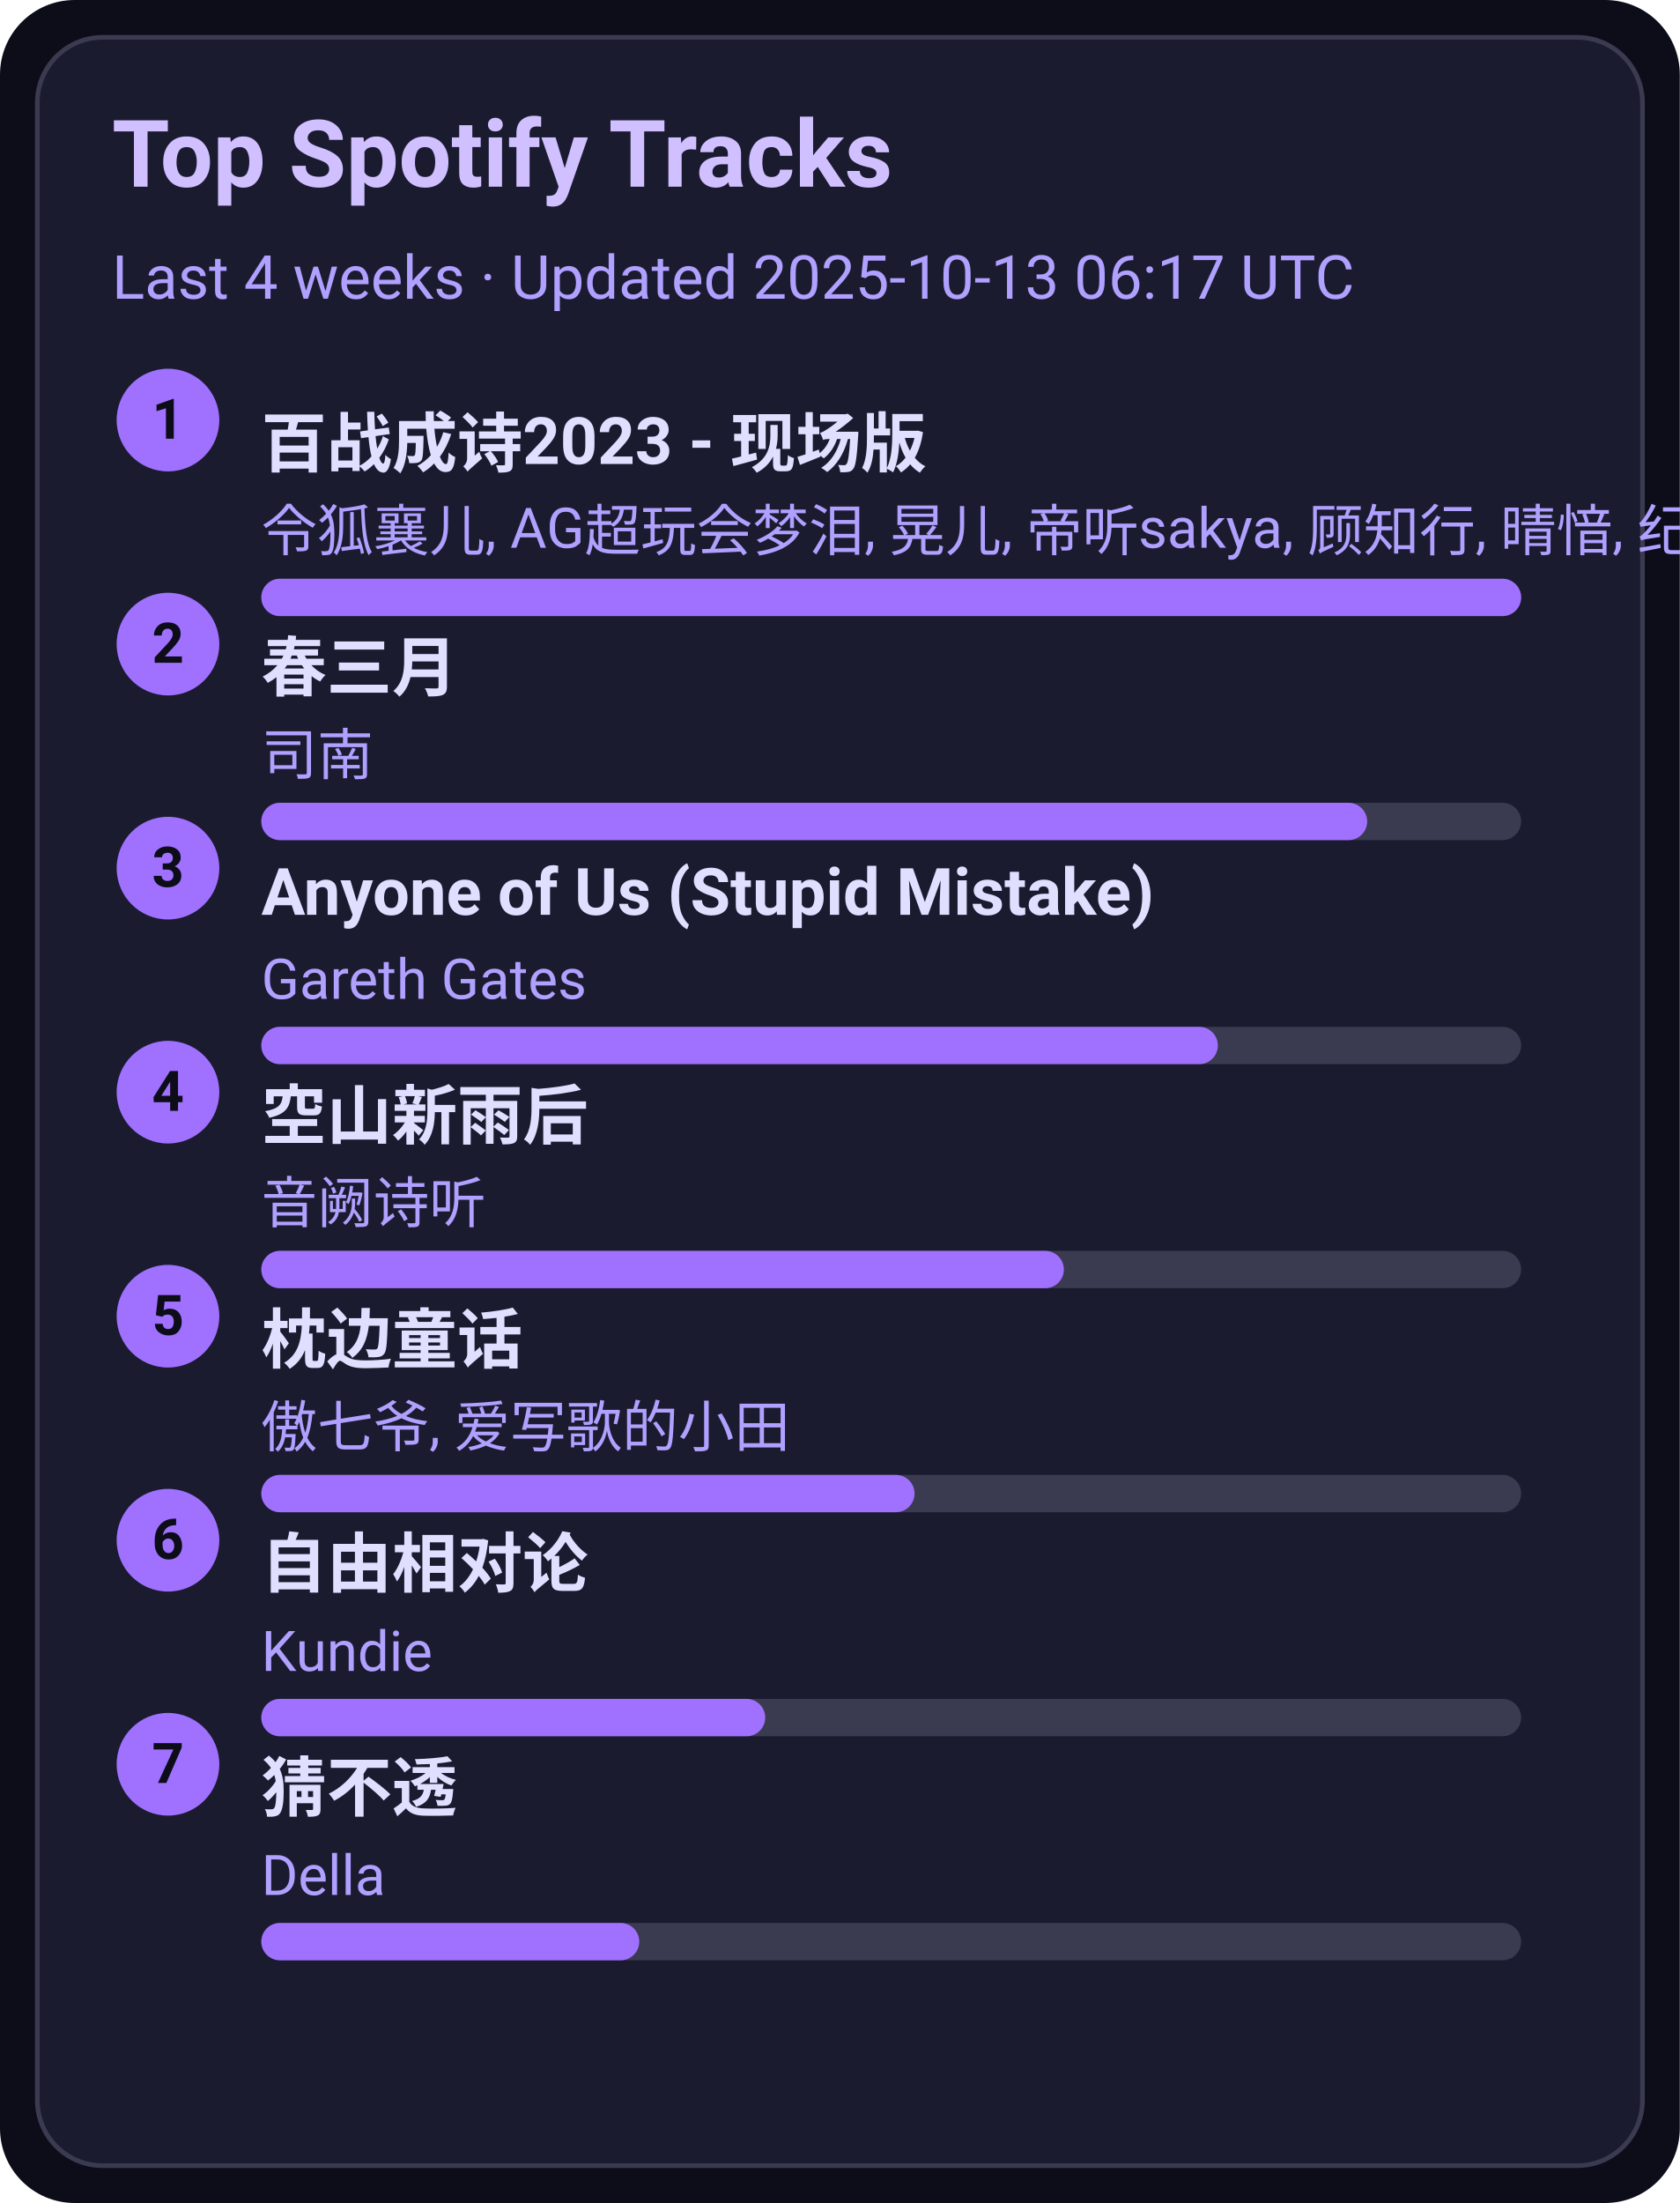
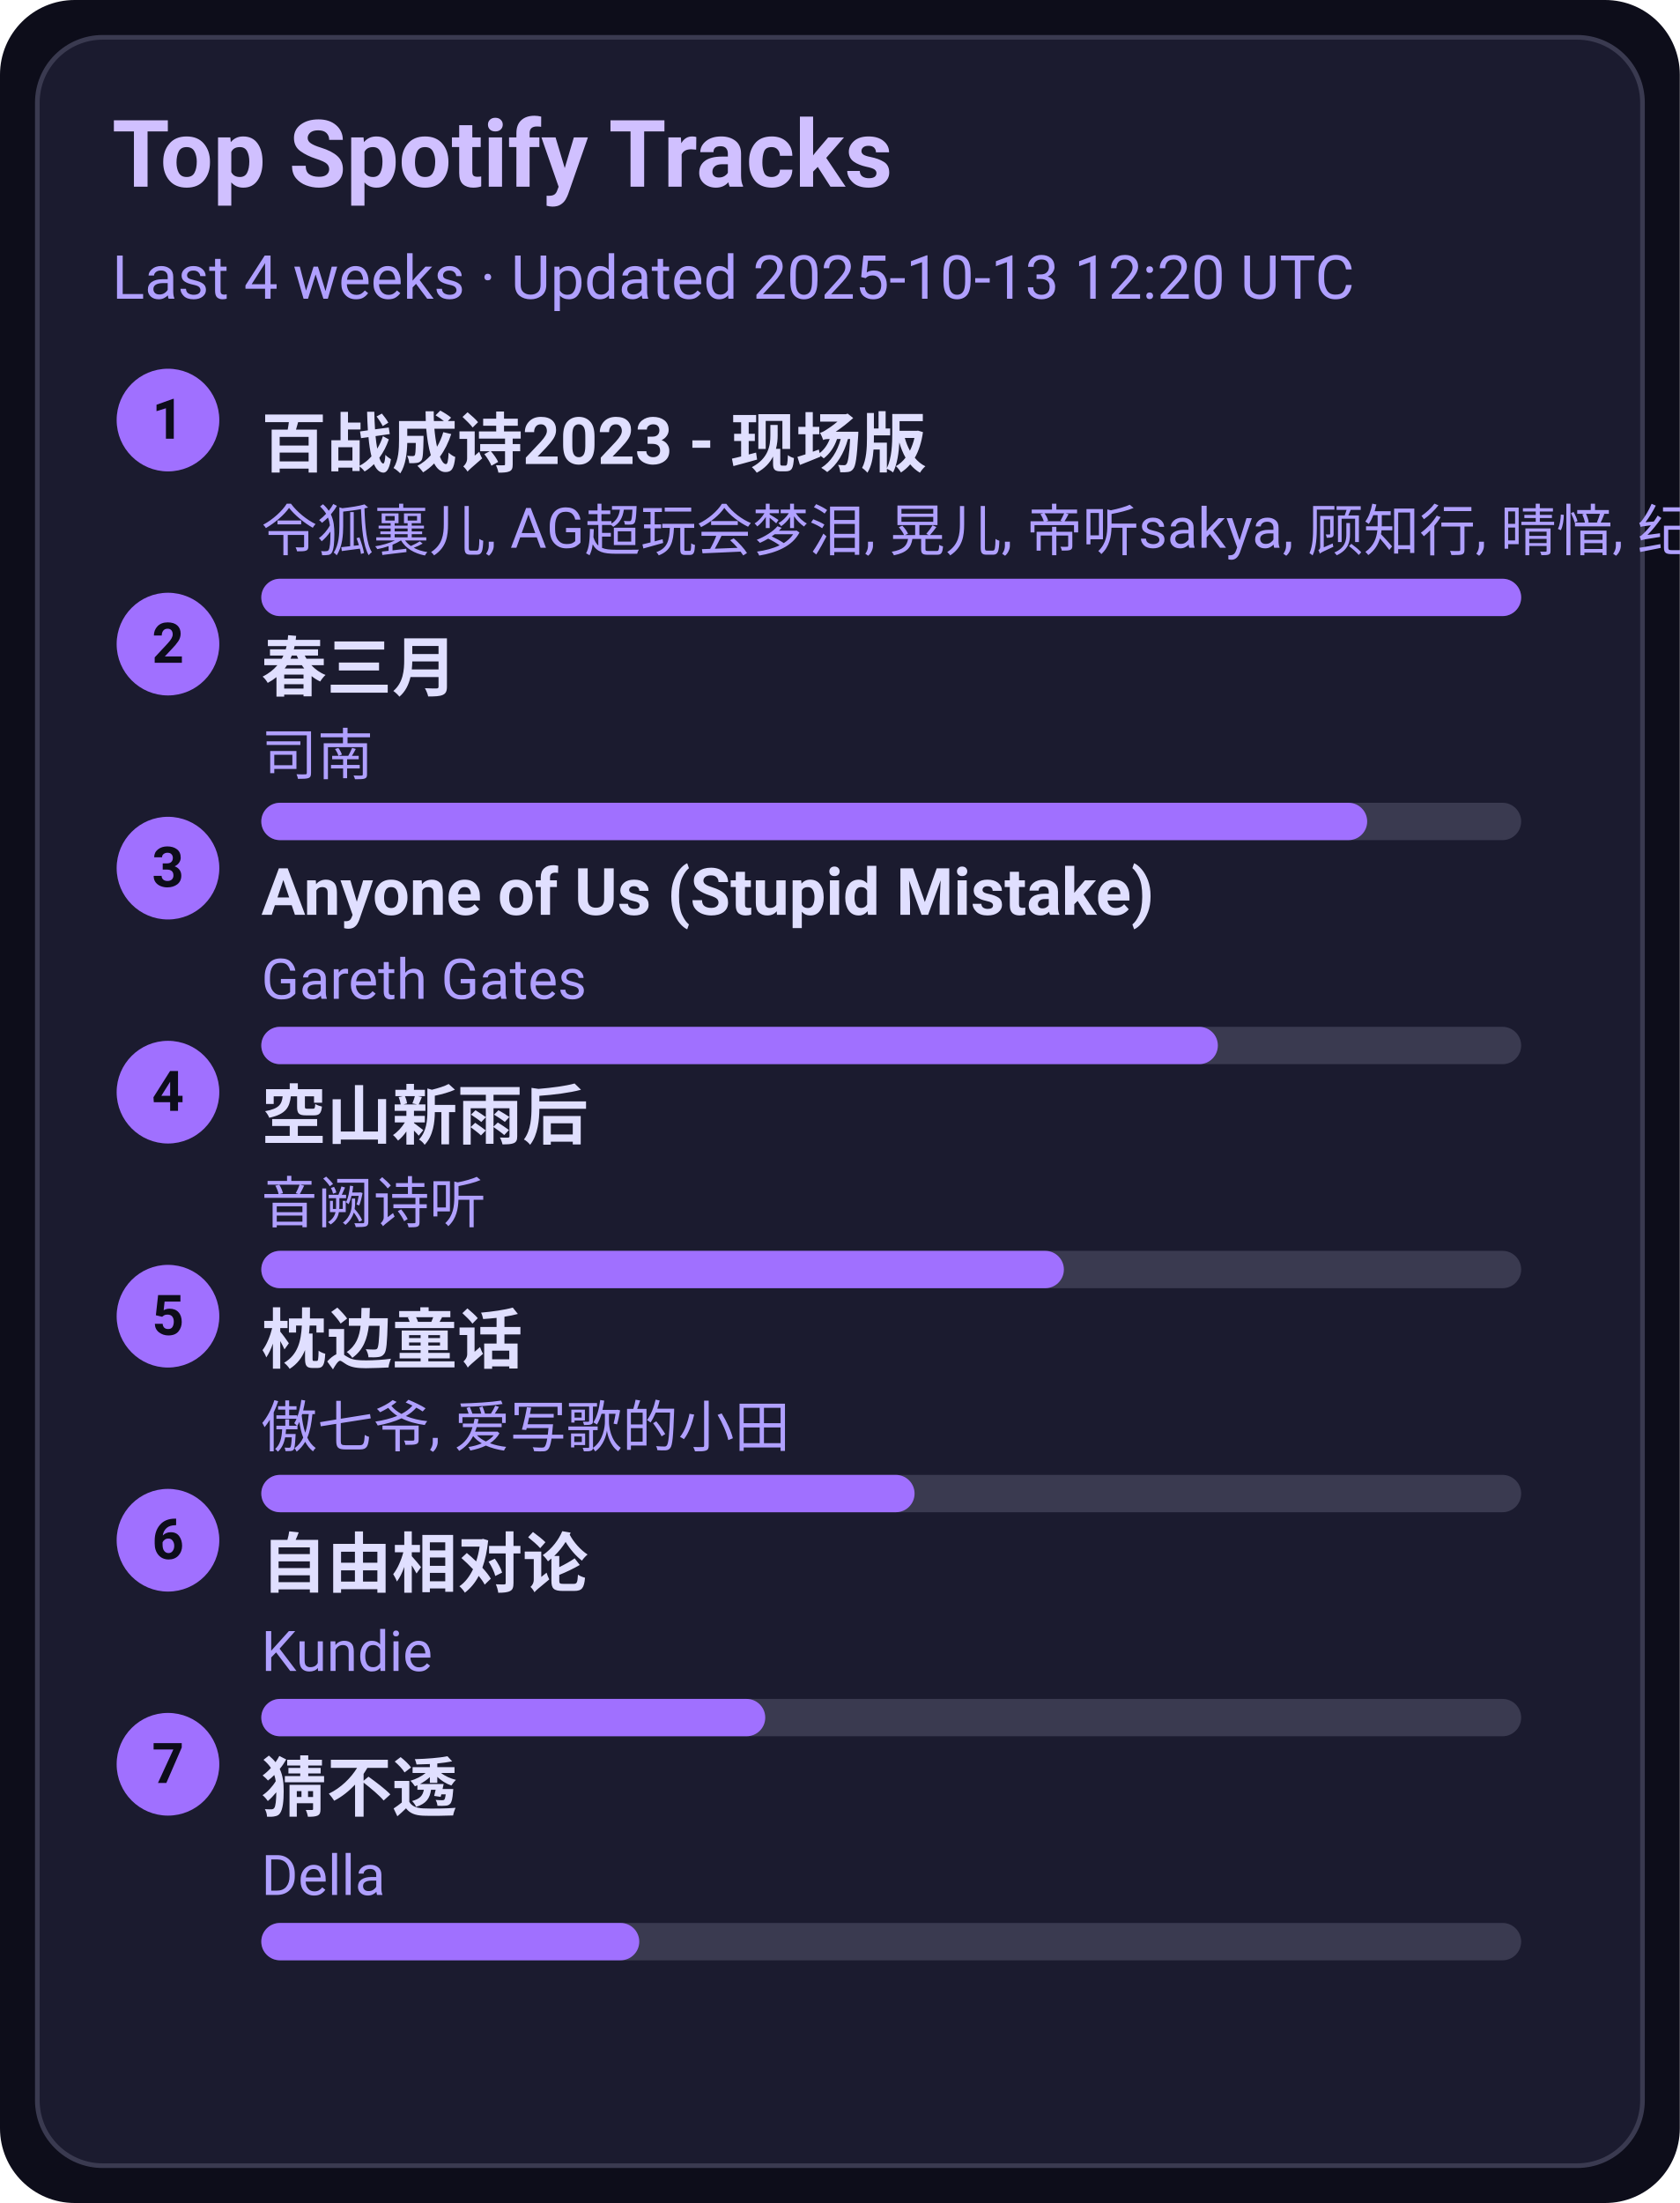
<svg xmlns="http://www.w3.org/2000/svg" width="360" height="472" viewBox="0 0 360 472">
  <style>text{font-family:-apple-system,BlinkMacSystemFont,Segoe UI,Roboto,Ubuntu,Helvetica Neue,Arial,Noto Sans,sans-serif}</style>
  <rect width="360" height="472" rx="16" fill="#0d0d1a" />
  <rect x="8" y="8" width="344" height="456" rx="14" fill="#1b1b2f" stroke="#3a3a50" />
  <text x="24" y="40" font-size="20" fill="#d0c0ff" font-weight="600">Top Spotify Tracks</text>
-   <text x="24" y="64" font-size="13" fill="#b0a0ff">Last 4 weeks · Updated 2025-10-13 06:17 UTC</text>
+   <text x="24" y="64" font-size="13" fill="#b0a0ff">Last 4 weeks · Updated 2025-10-13 12:20 UTC</text>
  <circle cx="36" cy="90" r="11" fill="#a070ff" />
  <text x="36" y="94" text-anchor="middle" font-size="12" fill="#0d0d1a" font-weight="700">1</text>
  <a href="https://open.spotify.com/track/2gttnS8fWnDwziLFt2TLEi" target="_blank" rel="noopener noreferrer">
    <text x="56" y="100" font-size="14" fill="#e0dfff" font-weight="600">百战成诗2023 - 现场版</text>
  </a>
  <text x="56" y="118" font-size="12" fill="#b0a0ff">令狐襄儿, AG超玩会梦泪, 晃儿, 帝听sakya, 顾知行, 晴愔, 纪粹希, 于冬然, 呦猫UNEKO</text>
  <rect x="56" y="124" width="270" height="8" rx="4" fill="#3a3a50" />
  <rect x="56" y="124" width="270" height="8" rx="4" fill="#a070ff" />
  <circle cx="36" cy="138" r="11" fill="#a070ff" />
  <text x="36" y="142" text-anchor="middle" font-size="12" fill="#0d0d1a" font-weight="700">2</text>
  <a href="https://open.spotify.com/track/5A9BOP4WTk2UayDlMb8w98" target="_blank" rel="noopener noreferrer">
    <text x="56" y="148" font-size="14" fill="#e0dfff" font-weight="600">春三月</text>
  </a>
  <text x="56" y="166" font-size="12" fill="#b0a0ff">司南</text>
  <rect x="56" y="172" width="270" height="8" rx="4" fill="#3a3a50" />
  <rect x="56" y="172" width="237" height="8" rx="4" fill="#a070ff" />
  <circle cx="36" cy="186" r="11" fill="#a070ff" />
  <text x="36" y="190" text-anchor="middle" font-size="12" fill="#0d0d1a" font-weight="700">3</text>
  <a href="https://open.spotify.com/track/7KZo8AI9F3Vnn3FXEYBL9f" target="_blank" rel="noopener noreferrer">
    <text x="56" y="196" font-size="14" fill="#e0dfff" font-weight="600">Anyone of Us (Stupid Mistake)</text>
  </a>
  <text x="56" y="214" font-size="12" fill="#b0a0ff">Gareth Gates</text>
  <rect x="56" y="220" width="270" height="8" rx="4" fill="#3a3a50" />
  <rect x="56" y="220" width="205" height="8" rx="4" fill="#a070ff" />
  <circle cx="36" cy="234" r="11" fill="#a070ff" />
  <text x="36" y="238" text-anchor="middle" font-size="12" fill="#0d0d1a" font-weight="700">4</text>
  <a href="https://open.spotify.com/track/7c1D58U8AIVOGlYzh5U6sk" target="_blank" rel="noopener noreferrer">
    <text x="56" y="244" font-size="14" fill="#e0dfff" font-weight="600">空山新雨后</text>
  </a>
  <text x="56" y="262" font-size="12" fill="#b0a0ff">音阙诗听</text>
  <rect x="56" y="268" width="270" height="8" rx="4" fill="#3a3a50" />
  <rect x="56" y="268" width="172" height="8" rx="4" fill="#a070ff" />
  <circle cx="36" cy="282" r="11" fill="#a070ff" />
  <text x="36" y="286" text-anchor="middle" font-size="12" fill="#0d0d1a" font-weight="700">5</text>
  <a href="https://open.spotify.com/track/3I8tlHNA9NM8dL0B23xGIY" target="_blank" rel="noopener noreferrer">
    <text x="56" y="292" font-size="14" fill="#e0dfff" font-weight="600">枕边童话</text>
  </a>
  <text x="56" y="310" font-size="12" fill="#b0a0ff">傲七爷, 爱写歌的小田</text>
  <rect x="56" y="316" width="270" height="8" rx="4" fill="#3a3a50" />
  <rect x="56" y="316" width="140" height="8" rx="4" fill="#a070ff" />
  <circle cx="36" cy="330" r="11" fill="#a070ff" />
  <text x="36" y="334" text-anchor="middle" font-size="12" fill="#0d0d1a" font-weight="700">6</text>
  <a href="https://open.spotify.com/track/1np2B0M4TkyE1xgpjG4dJn" target="_blank" rel="noopener noreferrer">
    <text x="56" y="340" font-size="14" fill="#e0dfff" font-weight="600">自由相对论</text>
  </a>
  <text x="56" y="358" font-size="12" fill="#b0a0ff">Kundie</text>
  <rect x="56" y="364" width="270" height="8" rx="4" fill="#3a3a50" />
  <rect x="56" y="364" width="108" height="8" rx="4" fill="#a070ff" />
  <circle cx="36" cy="378" r="11" fill="#a070ff" />
  <text x="36" y="382" text-anchor="middle" font-size="12" fill="#0d0d1a" font-weight="700">7</text>
  <a href="https://open.spotify.com/track/5FGzM47D9MUa0y7qb2D0Ix" target="_blank" rel="noopener noreferrer">
    <text x="56" y="388" font-size="14" fill="#e0dfff" font-weight="600">猜不透</text>
  </a>
  <text x="56" y="406" font-size="12" fill="#b0a0ff">Della</text>
  <rect x="56" y="412" width="270" height="8" rx="4" fill="#3a3a50" />
  <rect x="56" y="412" width="81" height="8" rx="4" fill="#a070ff" />
</svg>
